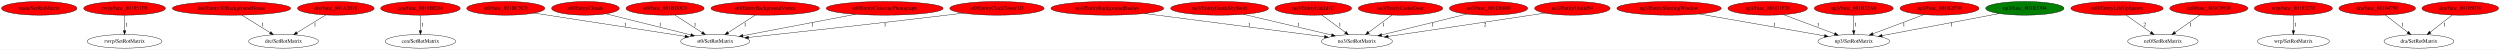
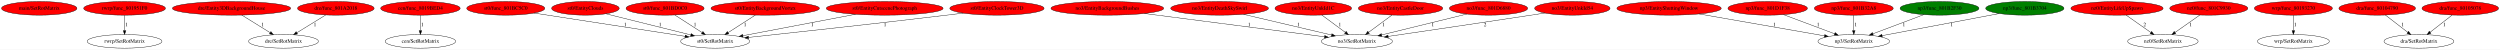
<svg xmlns="http://www.w3.org/2000/svg" xmlns:xlink="http://www.w3.org/1999/xlink" width="6591pt" height="131pt" viewBox="0.00 0.00 6591.18 131.00">
  <g id="graph0" class="graph" transform="scale(1 1) rotate(0) translate(4 127)">
    <polygon fill="white" stroke="transparent" points="-4,4 -4,-127 6587.18,-127 6587.18,4 -4,4" />
    <g id="node1" class="node">
      <ellipse fill="red" stroke="black" cx="99.44" cy="-105" rx="99.38" ry="18" />
      <text text-anchor="middle" x="99.44" y="-101.3" font-family="Times,serif" font-size="14.00">main/SetRotMatrix</text>
    </g>
    <g id="node2" class="node">
      <g id="a_node2">
        <a xlink:href="func_801951F0.svg" xlink:title="rwrp/func_801951F0">
          <ellipse fill="red" stroke="black" cx="324.44" cy="-105" rx="107.78" ry="18" />
          <text text-anchor="middle" x="324.44" y="-101.3" font-family="Times,serif" font-size="14.00">rwrp/func_801951F0</text>
        </a>
      </g>
    </g>
    <g id="node3" class="node">
      <ellipse fill="none" stroke="black" cx="324.44" cy="-18" rx="98.58" ry="18" />
      <text text-anchor="middle" x="324.44" y="-14.3" font-family="Times,serif" font-size="14.00">rwrp/SetRotMatrix</text>
    </g>
    <g id="edge1" class="edge">
      <path fill="none" stroke="black" d="M324.44,-86.8C324.44,-75.16 324.44,-59.55 324.44,-46.24" />
      <polygon fill="black" stroke="black" points="327.94,-46.18 324.44,-36.18 320.94,-46.18 327.94,-46.18" />
      <text text-anchor="middle" x="329.44" y="-57.8" font-family="Times,serif" font-size="14.00">1</text>
    </g>
    <g id="node4" class="node">
      <g id="a_node4">
        <a xlink:href="Entity3DBackgroundHouse.svg" xlink:title="dre/Entity3DBackgroundHouse">
          <ellipse fill="red" stroke="black" cx="606.44" cy="-105" rx="155.97" ry="18" />
          <text text-anchor="middle" x="606.44" y="-101.3" font-family="Times,serif" font-size="14.00">dre/Entity3DBackgroundHouse</text>
        </a>
      </g>
    </g>
    <g id="node5" class="node">
      <ellipse fill="none" stroke="black" cx="743.44" cy="-18" rx="92.08" ry="18" />
      <text text-anchor="middle" x="743.44" y="-14.3" font-family="Times,serif" font-size="14.00">dre/SetRotMatrix</text>
    </g>
    <g id="edge2" class="edge">
      <path fill="none" stroke="black" d="M633.51,-87.21C654.94,-73.91 685.05,-55.23 708.34,-40.78" />
      <polygon fill="black" stroke="black" points="710.24,-43.72 716.9,-35.47 706.55,-37.77 710.24,-43.72" />
      <text text-anchor="middle" x="688.44" y="-57.8" font-family="Times,serif" font-size="14.00">1</text>
    </g>
    <g id="node6" class="node">
      <g id="a_node6">
        <a xlink:href="func_801A2018.svg" xlink:title="dre/func_801A2018">
          <ellipse fill="red" stroke="black" cx="881.44" cy="-105" rx="100.98" ry="18" />
          <text text-anchor="middle" x="881.44" y="-101.3" font-family="Times,serif" font-size="14.00">dre/func_801A2018</text>
        </a>
      </g>
    </g>
    <g id="edge3" class="edge">
      <path fill="none" stroke="black" d="M854.83,-87.61C833.16,-74.26 802.39,-55.31 778.68,-40.7" />
      <polygon fill="black" stroke="black" points="780.32,-37.6 769.97,-35.34 776.65,-43.56 780.32,-37.6" />
      <text text-anchor="middle" x="826.44" y="-57.8" font-family="Times,serif" font-size="14.00">1</text>
    </g>
    <g id="node7" class="node">
      <g id="a_node7">
        <a xlink:href="func_8019BED4.svg" xlink:title="cen/func_8019BED4">
          <ellipse fill="red" stroke="black" cx="1104.44" cy="-105" rx="104.78" ry="18" />
          <text text-anchor="middle" x="1104.44" y="-101.3" font-family="Times,serif" font-size="14.00">cen/func_8019BED4</text>
        </a>
      </g>
    </g>
    <g id="node8" class="node">
      <ellipse fill="none" stroke="black" cx="1104.44" cy="-18" rx="92.88" ry="18" />
      <text text-anchor="middle" x="1104.44" y="-14.3" font-family="Times,serif" font-size="14.00">cen/SetRotMatrix</text>
    </g>
    <g id="edge4" class="edge">
      <path fill="none" stroke="black" d="M1104.44,-86.8C1104.44,-75.16 1104.44,-59.55 1104.44,-46.24" />
      <polygon fill="black" stroke="black" points="1107.94,-46.18 1104.44,-36.18 1100.94,-46.18 1107.94,-46.18" />
      <text text-anchor="middle" x="1109.44" y="-57.8" font-family="Times,serif" font-size="14.00">1</text>
    </g>
    <g id="node9" class="node">
      <g id="a_node9">
        <a xlink:href="func_801BC5C0.svg" xlink:title="st0/func_801BC5C0">
          <ellipse fill="red" stroke="black" cx="1329.44" cy="-105" rx="102.88" ry="18" />
          <text text-anchor="middle" x="1329.44" y="-101.3" font-family="Times,serif" font-size="14.00">st0/func_801BC5C0</text>
        </a>
      </g>
    </g>
    <g id="node10" class="node">
      <ellipse fill="none" stroke="black" cx="1881.44" cy="-18" rx="90.98" ry="18" />
      <text text-anchor="middle" x="1881.44" y="-14.3" font-family="Times,serif" font-size="14.00">st0/SetRotMatrix</text>
    </g>
    <g id="edge5" class="edge">
      <path fill="none" stroke="black" d="M1403.89,-92.54C1507.8,-76.54 1695.53,-47.63 1802.03,-31.23" />
      <polygon fill="black" stroke="black" points="1802.73,-34.66 1812.08,-29.68 1801.67,-27.74 1802.73,-34.66" />
      <text text-anchor="middle" x="1644.44" y="-57.8" font-family="Times,serif" font-size="14.00">1</text>
    </g>
    <g id="node11" class="node">
      <g id="a_node11">
        <a xlink:href="EntityClouds.svg" xlink:title="st0/EntityClouds">
          <ellipse fill="red" stroke="black" cx="1539.44" cy="-105" rx="89.08" ry="18" />
          <text text-anchor="middle" x="1539.44" y="-101.3" font-family="Times,serif" font-size="14.00">st0/EntityClouds</text>
        </a>
      </g>
    </g>
    <g id="edge6" class="edge">
      <path fill="none" stroke="black" d="M1593.25,-90.63C1653.87,-75.56 1752.35,-51.08 1817.02,-35.01" />
      <polygon fill="black" stroke="black" points="1818.23,-38.32 1827.09,-32.51 1816.55,-31.52 1818.23,-38.32" />
      <text text-anchor="middle" x="1736.44" y="-57.8" font-family="Times,serif" font-size="14.00">1</text>
    </g>
    <g id="node12" class="node">
      <g id="a_node12">
        <a xlink:href="func_801BD0C0.svg" xlink:title="st0/func_801BD0C0">
          <ellipse fill="red" stroke="black" cx="1749.44" cy="-105" rx="102.88" ry="18" />
          <text text-anchor="middle" x="1749.44" y="-101.3" font-family="Times,serif" font-size="14.00">st0/func_801BD0C0</text>
        </a>
      </g>
    </g>
    <g id="edge7" class="edge">
      <path fill="none" stroke="black" d="M1775.21,-87.41C1795.74,-74.19 1824.67,-55.56 1847.16,-41.07" />
      <polygon fill="black" stroke="black" points="1849.23,-43.91 1855.74,-35.55 1845.44,-38.02 1849.23,-43.91" />
      <text text-anchor="middle" x="1828.44" y="-57.8" font-family="Times,serif" font-size="14.00">1</text>
    </g>
    <g id="node13" class="node">
      <g id="a_node13">
        <a xlink:href="EntityBackgroundVortex.svg" xlink:title="st0/EntityBackgroundVortex">
          <ellipse fill="red" stroke="black" cx="2013.44" cy="-105" rx="142.97" ry="18" />
          <text text-anchor="middle" x="2013.44" y="-101.3" font-family="Times,serif" font-size="14.00">st0/EntityBackgroundVortex</text>
        </a>
      </g>
    </g>
    <g id="edge8" class="edge">
      <path fill="none" stroke="black" d="M1987.36,-87.21C1966.8,-73.97 1937.96,-55.39 1915.56,-40.97" />
      <polygon fill="black" stroke="black" points="1917.32,-37.94 1907.02,-35.47 1913.53,-43.83 1917.32,-37.94" />
      <text text-anchor="middle" x="1960.44" y="-57.8" font-family="Times,serif" font-size="14.00">1</text>
    </g>
    <g id="node14" class="node">
      <g id="a_node14">
        <a xlink:href="EntityCutscenePhotograph.svg" xlink:title="st0/EntityCutscenePhotograph">
          <ellipse fill="red" stroke="black" cx="2328.44" cy="-105" rx="154.07" ry="18" />
          <text text-anchor="middle" x="2328.44" y="-101.3" font-family="Times,serif" font-size="14.00">st0/EntityCutscenePhotograph</text>
        </a>
      </g>
    </g>
    <g id="edge9" class="edge">
      <path fill="none" stroke="black" d="M2251.6,-89.39C2168.33,-73.55 2036.44,-48.47 1954.62,-32.92" />
      <polygon fill="black" stroke="black" points="1955.13,-29.45 1944.66,-31.02 1953.83,-36.33 1955.13,-29.45" />
      <text text-anchor="middle" x="2137.44" y="-57.8" font-family="Times,serif" font-size="14.00">1</text>
    </g>
    <g id="node15" class="node">
      <g id="a_node15">
        <a xlink:href="EntityClockTower3D.svg" xlink:title="st0/EntityClockTower3D">
          <ellipse fill="red" stroke="black" cx="2624.44" cy="-105" rx="124.28" ry="18" />
          <text text-anchor="middle" x="2624.44" y="-101.3" font-family="Times,serif" font-size="14.00">st0/EntityClockTower3D</text>
        </a>
      </g>
    </g>
    <g id="edge10" class="edge">
      <path fill="none" stroke="black" d="M2535.4,-92.42C2520.72,-90.57 2505.66,-88.7 2491.44,-87 2305.87,-64.8 2088.25,-41.1 1969.6,-28.38" />
      <polygon fill="black" stroke="black" points="1969.8,-24.88 1959.48,-27.29 1969.05,-31.84 1969.8,-24.88" />
      <text text-anchor="middle" x="2329.44" y="-57.8" font-family="Times,serif" font-size="14.00">1</text>
    </g>
    <g id="node16" class="node">
      <g id="a_node16">
        <a xlink:href="EntityBackgroundBushes.svg" xlink:title="no3/EntityBackgroundBushes">
          <ellipse fill="red" stroke="black" cx="2915.44" cy="-105" rx="148.67" ry="18" />
          <text text-anchor="middle" x="2915.44" y="-101.3" font-family="Times,serif" font-size="14.00">no3/EntityBackgroundBushes</text>
        </a>
      </g>
    </g>
    <g id="node17" class="node">
      <ellipse fill="none" stroke="black" cx="3573.44" cy="-18" rx="93.68" ry="18" />
      <text text-anchor="middle" x="3573.44" y="-14.3" font-family="Times,serif" font-size="14.00">no3/SetRotMatrix</text>
    </g>
    <g id="edge11" class="edge">
      <path fill="none" stroke="black" d="M3013.24,-91.37C3141.91,-74.75 3365.97,-45.8 3488.1,-30.02" />
      <polygon fill="black" stroke="black" points="3488.68,-33.48 3498.15,-28.73 3487.79,-26.54 3488.68,-33.48" />
      <text text-anchor="middle" x="3289.44" y="-57.8" font-family="Times,serif" font-size="14.00">1</text>
    </g>
    <g id="node18" class="node">
      <g id="a_node18">
        <a xlink:href="EntityDeathSkySwirl.svg" xlink:title="no3/EntityDeathSkySwirl">
          <ellipse fill="red" stroke="black" cx="3211.44" cy="-105" rx="128.88" ry="18" />
          <text text-anchor="middle" x="3211.44" y="-101.3" font-family="Times,serif" font-size="14.00">no3/EntityDeathSkySwirl</text>
        </a>
      </g>
    </g>
    <g id="edge12" class="edge">
      <path fill="none" stroke="black" d="M3274.5,-89.19C3339.43,-73.95 3440.23,-50.28 3506.54,-34.71" />
      <polygon fill="black" stroke="black" points="3507.53,-38.07 3516.47,-32.38 3505.93,-31.26 3507.53,-38.07" />
      <text text-anchor="middle" x="3419.44" y="-57.8" font-family="Times,serif" font-size="14.00">1</text>
    </g>
    <g id="node19" class="node">
      <g id="a_node19">
        <a xlink:href="EntityUnkId1C.svg" xlink:title="no3/EntityUnkId1C">
          <ellipse fill="red" stroke="black" cx="3458.44" cy="-105" rx="100.98" ry="18" />
          <text text-anchor="middle" x="3458.44" y="-101.3" font-family="Times,serif" font-size="14.00">no3/EntityUnkId1C</text>
        </a>
      </g>
    </g>
    <g id="edge13" class="edge">
      <path fill="none" stroke="black" d="M3480.89,-87.41C3498.54,-74.36 3523.32,-56.05 3542.79,-41.65" />
      <polygon fill="black" stroke="black" points="3545.09,-44.31 3551.05,-35.55 3540.93,-38.68 3545.09,-44.31" />
      <text text-anchor="middle" x="3528.44" y="-57.8" font-family="Times,serif" font-size="14.00">1</text>
    </g>
    <g id="node20" class="node">
      <g id="a_node20">
        <a xlink:href="EntityShuttingWindow.svg" xlink:title="np3/EntityShuttingWindow">
          <ellipse fill="red" stroke="black" cx="4396.44" cy="-105" rx="137.58" ry="18" />
          <text text-anchor="middle" x="4396.44" y="-101.3" font-family="Times,serif" font-size="14.00">np3/EntityShuttingWindow</text>
        </a>
      </g>
    </g>
    <g id="node21" class="node">
      <ellipse fill="none" stroke="black" cx="4883.44" cy="-18" rx="94.48" ry="18" />
      <text text-anchor="middle" x="4883.44" y="-14.3" font-family="Times,serif" font-size="14.00">np3/SetRotMatrix</text>
    </g>
    <g id="edge14" class="edge">
      <path fill="none" stroke="black" d="M4475.5,-90.2C4566.76,-74.27 4715.87,-48.25 4806.31,-32.46" />
      <polygon fill="black" stroke="black" points="4806.97,-35.9 4816.22,-30.73 4805.77,-29 4806.97,-35.9" />
      <text text-anchor="middle" x="4674.44" y="-57.8" font-family="Times,serif" font-size="14.00">1</text>
    </g>
    <g id="node22" class="node">
      <g id="a_node22">
        <a xlink:href="EntityCastleDoor.svg" xlink:title="no3/EntityCastleDoor">
          <ellipse fill="red" stroke="black" cx="3688.44" cy="-105" rx="111.28" ry="18" />
          <text text-anchor="middle" x="3688.44" y="-101.3" font-family="Times,serif" font-size="14.00">no3/EntityCastleDoor</text>
        </a>
      </g>
    </g>
    <g id="edge15" class="edge">
      <path fill="none" stroke="black" d="M3665.72,-87.21C3648.16,-74.23 3623.66,-56.12 3604.32,-41.83" />
      <polygon fill="black" stroke="black" points="3606.24,-38.89 3596.11,-35.76 3602.08,-44.52 3606.24,-38.89" />
      <text text-anchor="middle" x="3643.44" y="-57.8" font-family="Times,serif" font-size="14.00">1</text>
    </g>
    <g id="node23" class="node">
      <g id="a_node23">
        <a xlink:href="func_801D6880.svg" xlink:title="no3/func_801D6880">
          <ellipse fill="red" stroke="black" cx="3920.44" cy="-105" rx="103.18" ry="18" />
          <text text-anchor="middle" x="3920.44" y="-101.3" font-family="Times,serif" font-size="14.00">no3/func_801D6880</text>
        </a>
      </g>
    </g>
    <g id="edge16" class="edge">
      <path fill="none" stroke="black" d="M3863.14,-89.96C3801.47,-74.86 3703.56,-50.87 3638.9,-35.03" />
      <polygon fill="black" stroke="black" points="3639.36,-31.54 3628.82,-32.56 3637.7,-38.34 3639.36,-31.54" />
      <text text-anchor="middle" x="3773.44" y="-57.8" font-family="Times,serif" font-size="14.00">1</text>
    </g>
    <g id="node24" class="node">
      <g id="a_node24">
        <a xlink:href="EntityUnkId54.svg" xlink:title="no3/EntityUnkId54">
          <ellipse fill="red" stroke="black" cx="4141.44" cy="-105" rx="99.38" ry="18" />
          <text text-anchor="middle" x="4141.44" y="-101.3" font-family="Times,serif" font-size="14.00">no3/EntityUnkId54</text>
        </a>
      </g>
    </g>
    <g id="edge17" class="edge">
      <path fill="none" stroke="black" d="M4069.04,-92.63C4056.83,-90.73 4044.28,-88.8 4032.44,-87 3900.79,-66.98 3747.78,-44.46 3655.88,-31.02" />
      <polygon fill="black" stroke="black" points="3656.21,-27.53 3645.81,-29.55 3655.2,-34.46 3656.21,-27.53" />
      <text text-anchor="middle" x="3911.44" y="-57.8" font-family="Times,serif" font-size="14.00">2</text>
    </g>
    <g id="node25" class="node">
      <g id="a_node25">
        <a xlink:href="func_801D1F38.svg" xlink:title="np3/func_801D1F38">
          <ellipse fill="red" stroke="black" cx="4656.44" cy="-105" rx="104.78" ry="18" />
          <text text-anchor="middle" x="4656.44" y="-101.3" font-family="Times,serif" font-size="14.00">np3/func_801D1F38</text>
        </a>
      </g>
    </g>
    <g id="edge18" class="edge">
      <path fill="none" stroke="black" d="M4698.08,-88.41C4736.11,-74.17 4792.44,-53.07 4833.02,-37.88" />
      <polygon fill="black" stroke="black" points="4834.31,-41.13 4842.45,-34.35 4831.86,-34.58 4834.31,-41.13" />
      <text text-anchor="middle" x="4789.44" y="-57.8" font-family="Times,serif" font-size="14.00">1</text>
    </g>
    <g id="node26" class="node">
      <g id="a_node26">
        <a xlink:href="func_801B32A8.svg" xlink:title="np3/func_801B32A8">
          <ellipse fill="red" stroke="black" cx="4883.44" cy="-105" rx="103.98" ry="18" />
          <text text-anchor="middle" x="4883.44" y="-101.3" font-family="Times,serif" font-size="14.00">np3/func_801B32A8</text>
        </a>
      </g>
    </g>
    <g id="edge19" class="edge">
      <path fill="none" stroke="black" d="M4883.44,-86.8C4883.44,-75.16 4883.44,-59.55 4883.44,-46.24" />
      <polygon fill="black" stroke="black" points="4886.94,-46.18 4883.44,-36.18 4879.94,-46.18 4886.94,-46.18" />
      <text text-anchor="middle" x="4888.44" y="-57.8" font-family="Times,serif" font-size="14.00">1</text>
    </g>
    <g id="node27" class="node">
      <g id="a_node27">
        <a xlink:href="func_801B2F30.svg" xlink:title="np3/func_801B2F30">
-           <ellipse fill="red" stroke="black" cx="5109.44" cy="-105" rx="103.98" ry="18" />
+           <ellipse fill="green" stroke="black" cx="5109.44" cy="-105" rx="103.98" ry="18" />
          <text text-anchor="middle" x="5109.44" y="-101.3" font-family="Times,serif" font-size="14.00">np3/func_801B2F30</text>
        </a>
      </g>
    </g>
    <g id="edge20" class="edge">
      <path fill="none" stroke="black" d="M5067.99,-88.41C5030.12,-74.17 4974.04,-53.07 4933.64,-37.88" />
      <polygon fill="black" stroke="black" points="4934.84,-34.59 4924.25,-34.35 4932.38,-41.14 4934.84,-34.59" />
      <text text-anchor="middle" x="5015.44" y="-57.8" font-family="Times,serif" font-size="14.00">1</text>
    </g>
    <g id="node28" class="node">
      <g id="a_node28">
        <a xlink:href="func_801B3704.svg" xlink:title="np3/func_801B3704">
          <ellipse fill="green" stroke="black" cx="5334.44" cy="-105" rx="103.18" ry="18" />
          <text text-anchor="middle" x="5334.44" y="-101.3" font-family="Times,serif" font-size="14.00">np3/func_801B3704</text>
        </a>
      </g>
    </g>
    <g id="edge21" class="edge">
      <path fill="none" stroke="black" d="M5266.92,-91.27C5184.07,-75.66 5044.05,-49.27 4958.08,-33.07" />
      <polygon fill="black" stroke="black" points="4958.6,-29.6 4948.13,-31.19 4957.31,-36.48 4958.6,-29.6" />
      <text text-anchor="middle" x="5141.44" y="-57.8" font-family="Times,serif" font-size="14.00">1</text>
    </g>
    <g id="node29" class="node">
      <g id="a_node29">
        <a xlink:href="EntityLifeUpSpawn.svg" xlink:title="nz0/EntityLifeUpSpawn">
          <ellipse fill="red" stroke="black" cx="5577.44" cy="-105" rx="121.58" ry="18" />
          <text text-anchor="middle" x="5577.44" y="-101.3" font-family="Times,serif" font-size="14.00">nz0/EntityLifeUpSpawn</text>
        </a>
      </g>
    </g>
    <g id="node30" class="node">
      <ellipse fill="none" stroke="black" cx="5698.44" cy="-18" rx="92.88" ry="18" />
      <text text-anchor="middle" x="5698.44" y="-14.3" font-family="Times,serif" font-size="14.00">nz0/SetRotMatrix</text>
    </g>
    <g id="edge22" class="edge">
      <path fill="none" stroke="black" d="M5601.35,-87.21C5620.03,-74.08 5646.17,-55.72 5666.62,-41.35" />
      <polygon fill="black" stroke="black" points="5668.83,-44.08 5675,-35.47 5664.8,-38.35 5668.83,-44.08" />
      <text text-anchor="middle" x="5650.44" y="-57.8" font-family="Times,serif" font-size="14.00">2</text>
    </g>
    <g id="node31" class="node">
      <g id="a_node31">
        <a xlink:href="func_801C9930.svg" xlink:title="nz0/func_801C9930">
          <ellipse fill="red" stroke="black" cx="5819.44" cy="-105" rx="102.88" ry="18" />
          <text text-anchor="middle" x="5819.44" y="-101.3" font-family="Times,serif" font-size="14.00">nz0/func_801C9930</text>
        </a>
      </g>
    </g>
    <g id="edge23" class="edge">
      <path fill="none" stroke="black" d="M5795.82,-87.41C5777.17,-74.3 5750.95,-55.88 5730.41,-41.46" />
      <polygon fill="black" stroke="black" points="5732.19,-38.43 5722,-35.55 5728.17,-44.16 5732.19,-38.43" />
      <text text-anchor="middle" x="5771.44" y="-57.8" font-family="Times,serif" font-size="14.00">1</text>
    </g>
    <g id="node32" class="node">
      <g id="a_node32">
        <a xlink:href="func_80193270.svg" xlink:title="wrp/func_80193270">
          <ellipse fill="red" stroke="black" cx="6042.44" cy="-105" rx="102.88" ry="18" />
          <text text-anchor="middle" x="6042.44" y="-101.3" font-family="Times,serif" font-size="14.00">wrp/func_80193270</text>
        </a>
      </g>
    </g>
    <g id="node33" class="node">
      <ellipse fill="none" stroke="black" cx="6042.44" cy="-18" rx="94.78" ry="18" />
      <text text-anchor="middle" x="6042.44" y="-14.3" font-family="Times,serif" font-size="14.00">wrp/SetRotMatrix</text>
    </g>
    <g id="edge24" class="edge">
      <path fill="none" stroke="black" d="M6042.44,-86.8C6042.44,-75.16 6042.44,-59.55 6042.44,-46.24" />
      <polygon fill="black" stroke="black" points="6045.94,-46.18 6042.44,-36.18 6038.94,-46.18 6045.94,-46.18" />
      <text text-anchor="middle" x="6047.44" y="-57.8" font-family="Times,serif" font-size="14.00">1</text>
    </g>
    <g id="node34" class="node">
      <g id="a_node34">
        <a xlink:href="func_80104790.svg" xlink:title="dra/func_80104790">
          <ellipse fill="red" stroke="black" cx="6263.44" cy="-105" rx="100.98" ry="18" />
          <text text-anchor="middle" x="6263.44" y="-101.3" font-family="Times,serif" font-size="14.00">dra/func_80104790</text>
        </a>
      </g>
    </g>
    <g id="node35" class="node">
      <ellipse fill="none" stroke="black" cx="6373.44" cy="-18" rx="92.08" ry="18" />
      <text text-anchor="middle" x="6373.44" y="-14.3" font-family="Times,serif" font-size="14.00">dra/SetRotMatrix</text>
    </g>
    <g id="edge25" class="edge">
      <path fill="none" stroke="black" d="M6284.91,-87.41C6301.72,-74.42 6325.28,-56.21 6343.87,-41.85" />
      <polygon fill="black" stroke="black" points="6346.25,-44.43 6352.03,-35.55 6341.97,-38.89 6346.25,-44.43" />
      <text text-anchor="middle" x="6330.44" y="-57.8" font-family="Times,serif" font-size="14.00">1</text>
    </g>
    <g id="node36" class="node">
      <g id="a_node36">
        <a xlink:href="func_80105078.svg" xlink:title="dra/func_80105078">
          <ellipse fill="red" stroke="black" cx="6482.44" cy="-105" rx="100.98" ry="18" />
          <text text-anchor="middle" x="6482.44" y="-101.3" font-family="Times,serif" font-size="14.00">dra/func_80105078</text>
        </a>
      </g>
    </g>
    <g id="edge26" class="edge">
      <path fill="none" stroke="black" d="M6460.91,-87.21C6444.34,-74.28 6421.25,-56.28 6402.96,-42.02" />
      <polygon fill="black" stroke="black" points="6404.97,-39.15 6394.93,-35.76 6400.66,-44.67 6404.97,-39.15" />
      <text text-anchor="middle" x="6440.44" y="-57.8" font-family="Times,serif" font-size="14.00">1</text>
    </g>
  </g>
</svg>
